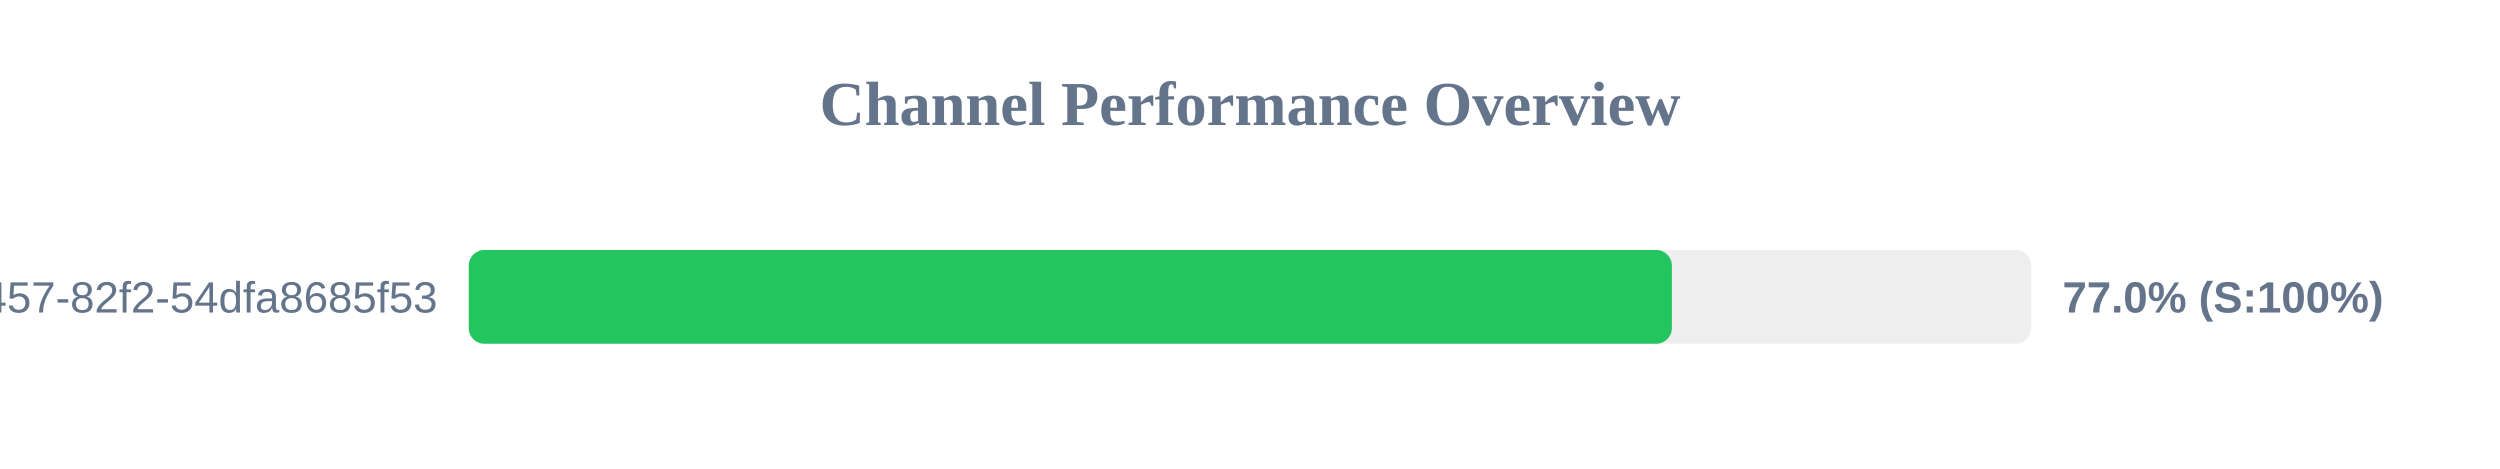
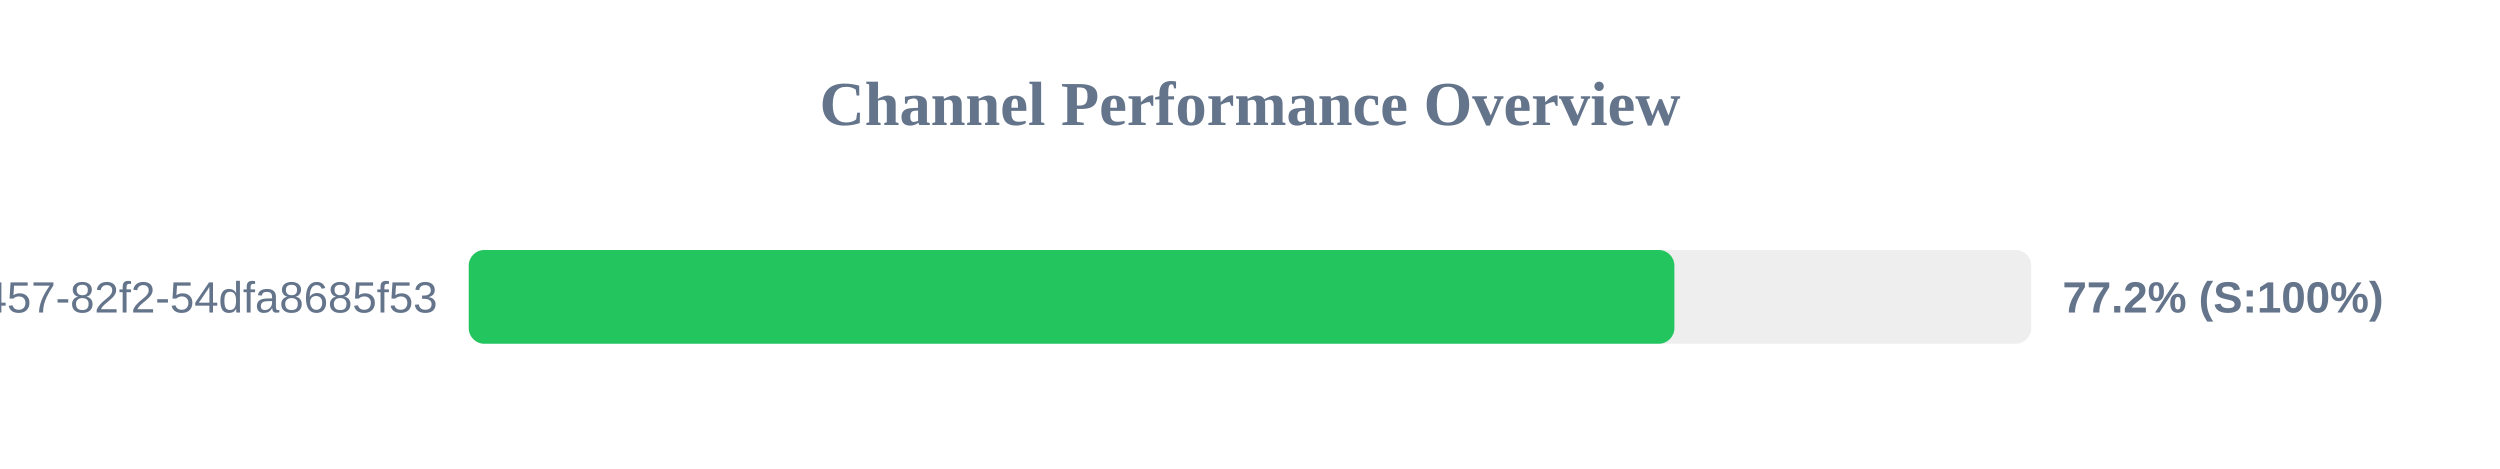
<svg xmlns="http://www.w3.org/2000/svg" width="800" height="150" version="1.1">
  <style>
        .row { font: 14px Arial; fill: #64748b; }
        .score { font: bold 14px Arial; fill: #64748b; }
    </style>
  <text x="400" y="40" text-anchor="middle" font-size="20px" font-weight="bold" fill="#64748b">Channel Performance Overview</text>
  <rect x="150" y="80" width="500" height="30" fill="#eee" rx="5" />
-   <rect x="150" y="80" width="385.0" height="30" fill="#22c55e" rx="5" />
+   <rect x="150" y="80" width="385.8" height="30" fill="#22c55e" rx="5" />
  <text x="140" y="100" text-anchor="end" class="row">?uuid=413c8b50-96bf-4457-82f2-54dfa8685f53</text>
-   <text x="660" y="100" text-anchor="start" class="score">77.0% (S:100%)</text>
+   <text x="660" y="100" text-anchor="start" class="score">77.2% (S:100%)</text>
</svg>
